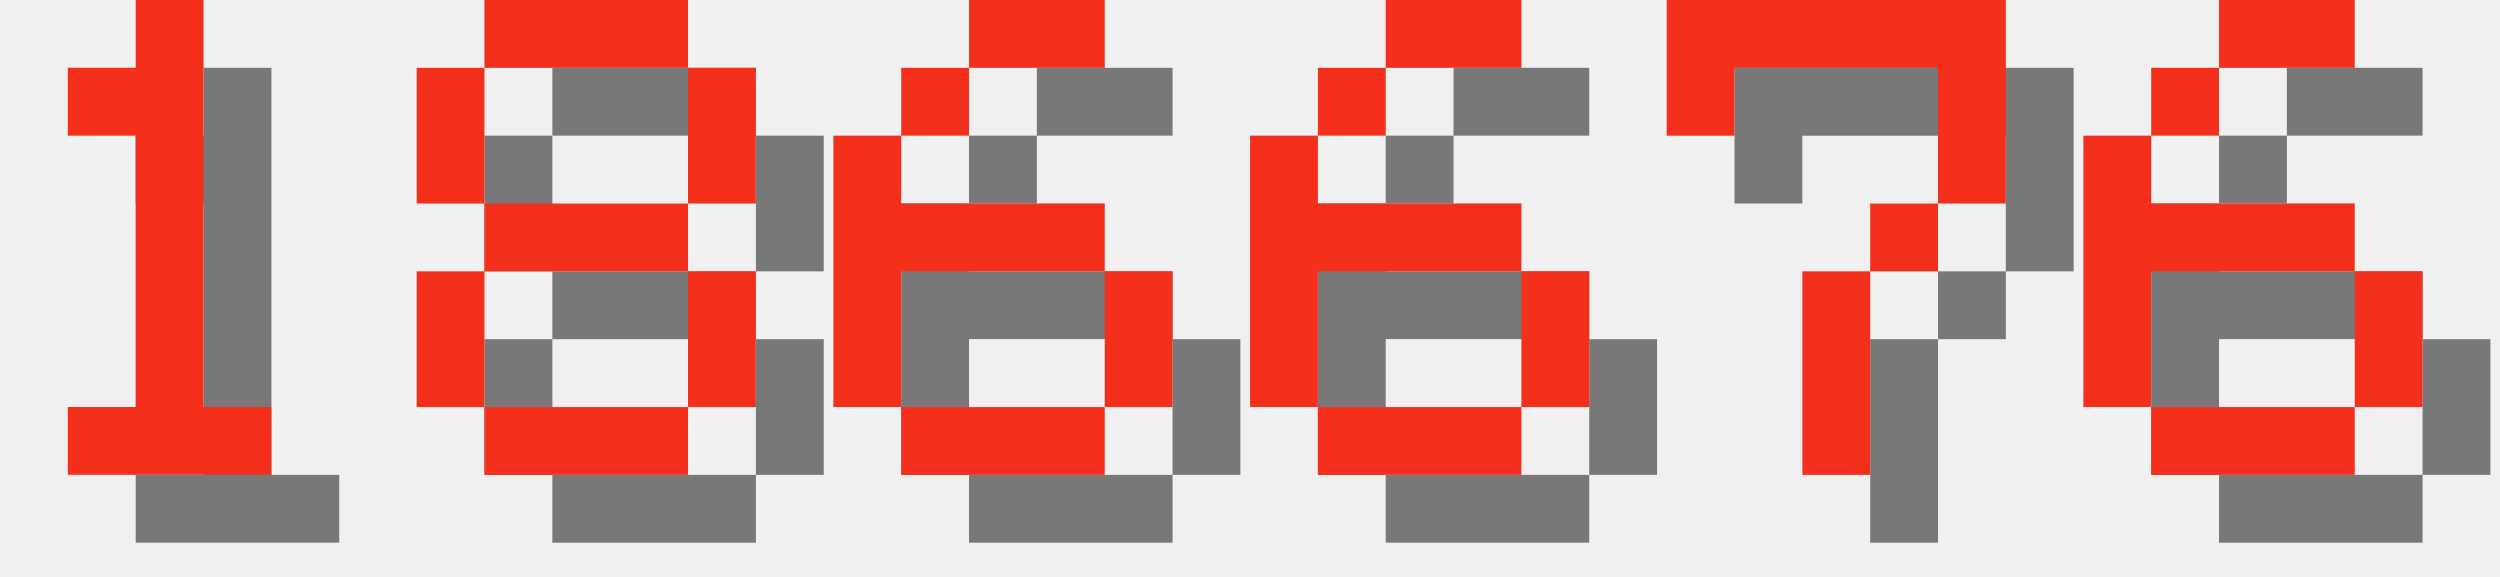
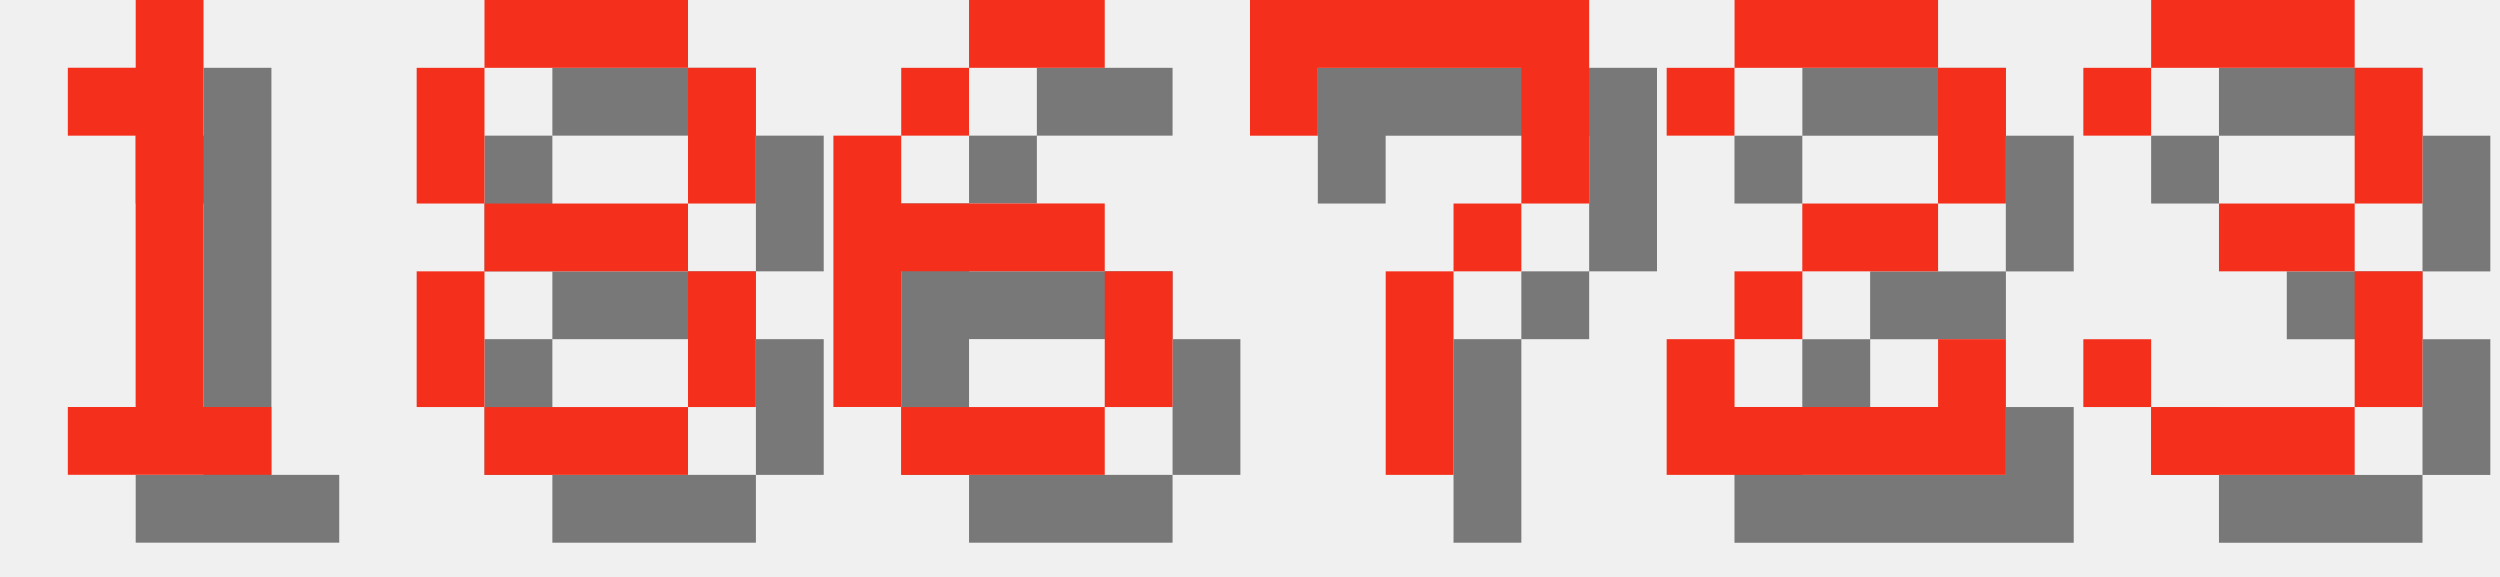
<svg xmlns="http://www.w3.org/2000/svg" version="1.1" width="156.0" height="36">
  <style>
        .text-foreground {
            fill: #F4301C;
        }
        .text-shadow {
            fill: #000000;
            fill-opacity: 0.5;
        }
    </style>
  <g class="digit" id="digit_1" transform="translate(0.0, 0), scale(4)">
    <path id="digit_1_shadow" class="text-shadow" d="m2.117 2.117v1.058h1.058v4.233h-1.058v1.058h3.175v-1.058h-1.058v-6.35h-1.058v1.058h-1.058z" fill-opacity=".5" style="paint-order:stroke fill markers" />
    <path id="digit_1_fg" class="text-foreground" d="m1.058 1.058v1.058h1.058v4.233h-1.058v1.058h3.175v-1.058h-1.058v-6.35h-1.058v1.058h-1.058z" fill="#fff" style="paint-order:stroke fill markers" />
  </g>
  <g class="digit" id="digit_8" transform="translate(26.0, 0), scale(4)">
    <path id="digit_8_shadow" class="text-shadow" d="m2.117 1.058v1.058h3.175v-1.058h-3.175zm3.175 1.058v2.117h1.058v-2.117h-1.058zm0 2.117h-3.175v1.058h3.175v-1.058zm0 1.058v2.117h1.058v-2.117h-1.058zm0 2.117h-3.175v1.058h3.175v-1.058zm-3.175 0v-2.117h-1.058v2.117h1.058zm0-3.175v-2.117h-1.058v2.117h1.058z" fill-opacity=".5" style="paint-order:stroke fill markers" />
    <path id="digit_8_fg" class="text-foreground" d="m1.058 0v1.058h3.175v-1.058h-3.175zm3.175 1.058v2.117h1.058v-2.117h-1.058zm0 2.117h-3.175v1.058h3.175v-1.058zm0 1.058v2.117h1.058v-2.117h-1.058zm0 2.117h-3.175v1.058h3.175v-1.058zm-3.175 0v-2.117h-1.058v2.117h1.058zm0-3.175v-2.117h-1.058v2.117h1.058z" fill="#fff" style="paint-order:stroke fill markers" />
  </g>
  <g class="digit" id="digit_6" transform="translate(52.0, 0), scale(4)">
    <path id="digit_6_shadow" class="text-shadow" d="m3.175 1.058v1.058h2.117v-1.058h-2.117zm0 1.058h-1.058v1.058h1.058v-1.058zm-1.058 1.058h-1.058v4.233h1.058v-2.117h3.175v-1.058h-3.175v-1.058zm3.175 2.117v2.117h1.058v-2.117h-1.058zm0 2.117h-3.175v1.058h3.175v-1.058z" fill-opacity=".5" style="paint-order:stroke fill markers" />
    <path id="digit_6_fg" class="text-foreground" d="m2.117 0v1.058h2.117v-1.058h-2.117zm0 1.058h-1.058v1.058h1.058v-1.058zm-1.058 1.058h-1.058v4.233h1.058v-2.117h3.175v-1.058h-3.175v-1.058zm3.175 2.117v2.117h1.058v-2.117h-1.058zm0 2.117h-3.175v1.058h3.175v-1.058z" fill="#fff" style="paint-order:stroke fill markers" />
  </g>
-   <g class="digit" id="digit_6" transform="translate(78.0, 0), scale(4)">
-     <path id="digit_6_shadow" class="text-shadow" d="m3.175 1.058v1.058h2.117v-1.058h-2.117zm0 1.058h-1.058v1.058h1.058v-1.058zm-1.058 1.058h-1.058v4.233h1.058v-2.117h3.175v-1.058h-3.175v-1.058zm3.175 2.117v2.117h1.058v-2.117h-1.058zm0 2.117h-3.175v1.058h3.175v-1.058z" fill-opacity=".5" style="paint-order:stroke fill markers" />
-     <path id="digit_6_fg" class="text-foreground" d="m2.117 0v1.058h2.117v-1.058h-2.117zm0 1.058h-1.058v1.058h1.058v-1.058zm-1.058 1.058h-1.058v4.233h1.058v-2.117h3.175v-1.058h-3.175v-1.058zm3.175 2.117v2.117h1.058v-2.117h-1.058zm0 2.117h-3.175v1.058h3.175v-1.058z" fill="#fff" style="paint-order:stroke fill markers" />
-   </g>
-   <g class="digit" id="digit_7" transform="translate(104.0, 0), scale(4)">
+   <g class="digit" id="digit_7" transform="translate(78.0, 0), scale(4)">
    <path id="digit_7_shadow" class="text-shadow" d="m1.058 1.058 2e-6 2.117h1.058v-1.058h3.175v1.058l2e-7 1.058h-1.058v1.058h-1.058l4e-7 3.175 1.058 1e-7v-3.175h1.058v-1.058h1.058l5e-7 -1.058v-2.117z" fill-opacity=".5" style="paint-order:stroke fill markers" />
    <path id="digit_7_fg" class="text-foreground" d="m0 0 2e-6 2.117h1.058v-1.058h3.175v1.058l2e-7 1.058h-1.058v1.058h-1.058l4e-7 3.175 1.058 1e-7v-3.175h1.058v-1.058h1.058l5e-7 -1.058v-2.117z" fill="#fff" style="paint-order:stroke fill markers" />
  </g>
-   <g class="digit" id="digit_6" transform="translate(130.0, 0), scale(4)">
-     <path id="digit_6_shadow" class="text-shadow" d="m3.175 1.058v1.058h2.117v-1.058h-2.117zm0 1.058h-1.058v1.058h1.058v-1.058zm-1.058 1.058h-1.058v4.233h1.058v-2.117h3.175v-1.058h-3.175v-1.058zm3.175 2.117v2.117h1.058v-2.117h-1.058zm0 2.117h-3.175v1.058h3.175v-1.058z" fill-opacity=".5" style="paint-order:stroke fill markers" />
-     <path id="digit_6_fg" class="text-foreground" d="m2.117 0v1.058h2.117v-1.058h-2.117zm0 1.058h-1.058v1.058h1.058v-1.058zm-1.058 1.058h-1.058v4.233h1.058v-2.117h3.175v-1.058h-3.175v-1.058zm3.175 2.117v2.117h1.058v-2.117h-1.058zm0 2.117h-3.175v1.058h3.175v-1.058z" fill="#fff" style="paint-order:stroke fill markers" />
+   <g class="digit" id="digit_2" transform="translate(104.0, 0), scale(4)">
+     <path id="digit_2_shadow" class="text-shadow" d="m1.058 2.117v1.058h1.058v-1.058h3.175v2.117h-2.117v1.058h-1.058v1.058h-1.058v2.117h5.292v-2.117h-1.058v1.058h-3.175v-1.058h1.058v-1.058h2.117v-1.058h1.058v-2.117h-1.058v-1.058h-3.175v1.058h-1.058z" fill-opacity=".5" style="paint-order:stroke fill markers" />
+     <path id="digit_2_fg" class="text-foreground" d="m0 1.058v1.058h1.058v-1.058h3.175v2.117h-2.117v1.058h-1.058v1.058h-1.058v2.117h5.292v-2.117h-1.058v1.058h-3.175v-1.058h1.058v-1.058h2.117v-1.058h1.058v-2.117h-1.058v-1.058h-3.175v1.058h-1.058z" fill="#fff" style="paint-order:stroke fill markers" />
+   </g>
+   <g class="digit" id="digit_3" transform="translate(130.0, 0), scale(4)">
+     <path id="digit_3_shadow" class="text-shadow" d="m1.058 2.117v1.058h1.058v-1.058h3.175v2.117h-2.117v1.058h2.117v2.117h-3.175v-1.058h-1.058v1.058h1.058v1.058h3.175v-1.058h1.058v-2.117h-1.058v-1.058h1.058v-2.117h-1.058v-1.058h-3.175v1.058h-1.058z" fill-opacity=".5" style="paint-order:stroke fill markers" />
+     <path id="digit_3_fg" class="text-foreground" d="m0 1.058v1.058h1.058v-1.058h3.175v2.117h-2.117v1.058h2.117v2.117h-3.175v-1.058h-1.058v1.058h1.058v1.058h3.175v-1.058h1.058v-2.117h-1.058v-1.058h1.058v-2.117h-1.058v-1.058h-3.175v1.058h-1.058z" fill="#fff" style="paint-order:stroke fill markers" />
  </g>
</svg>
